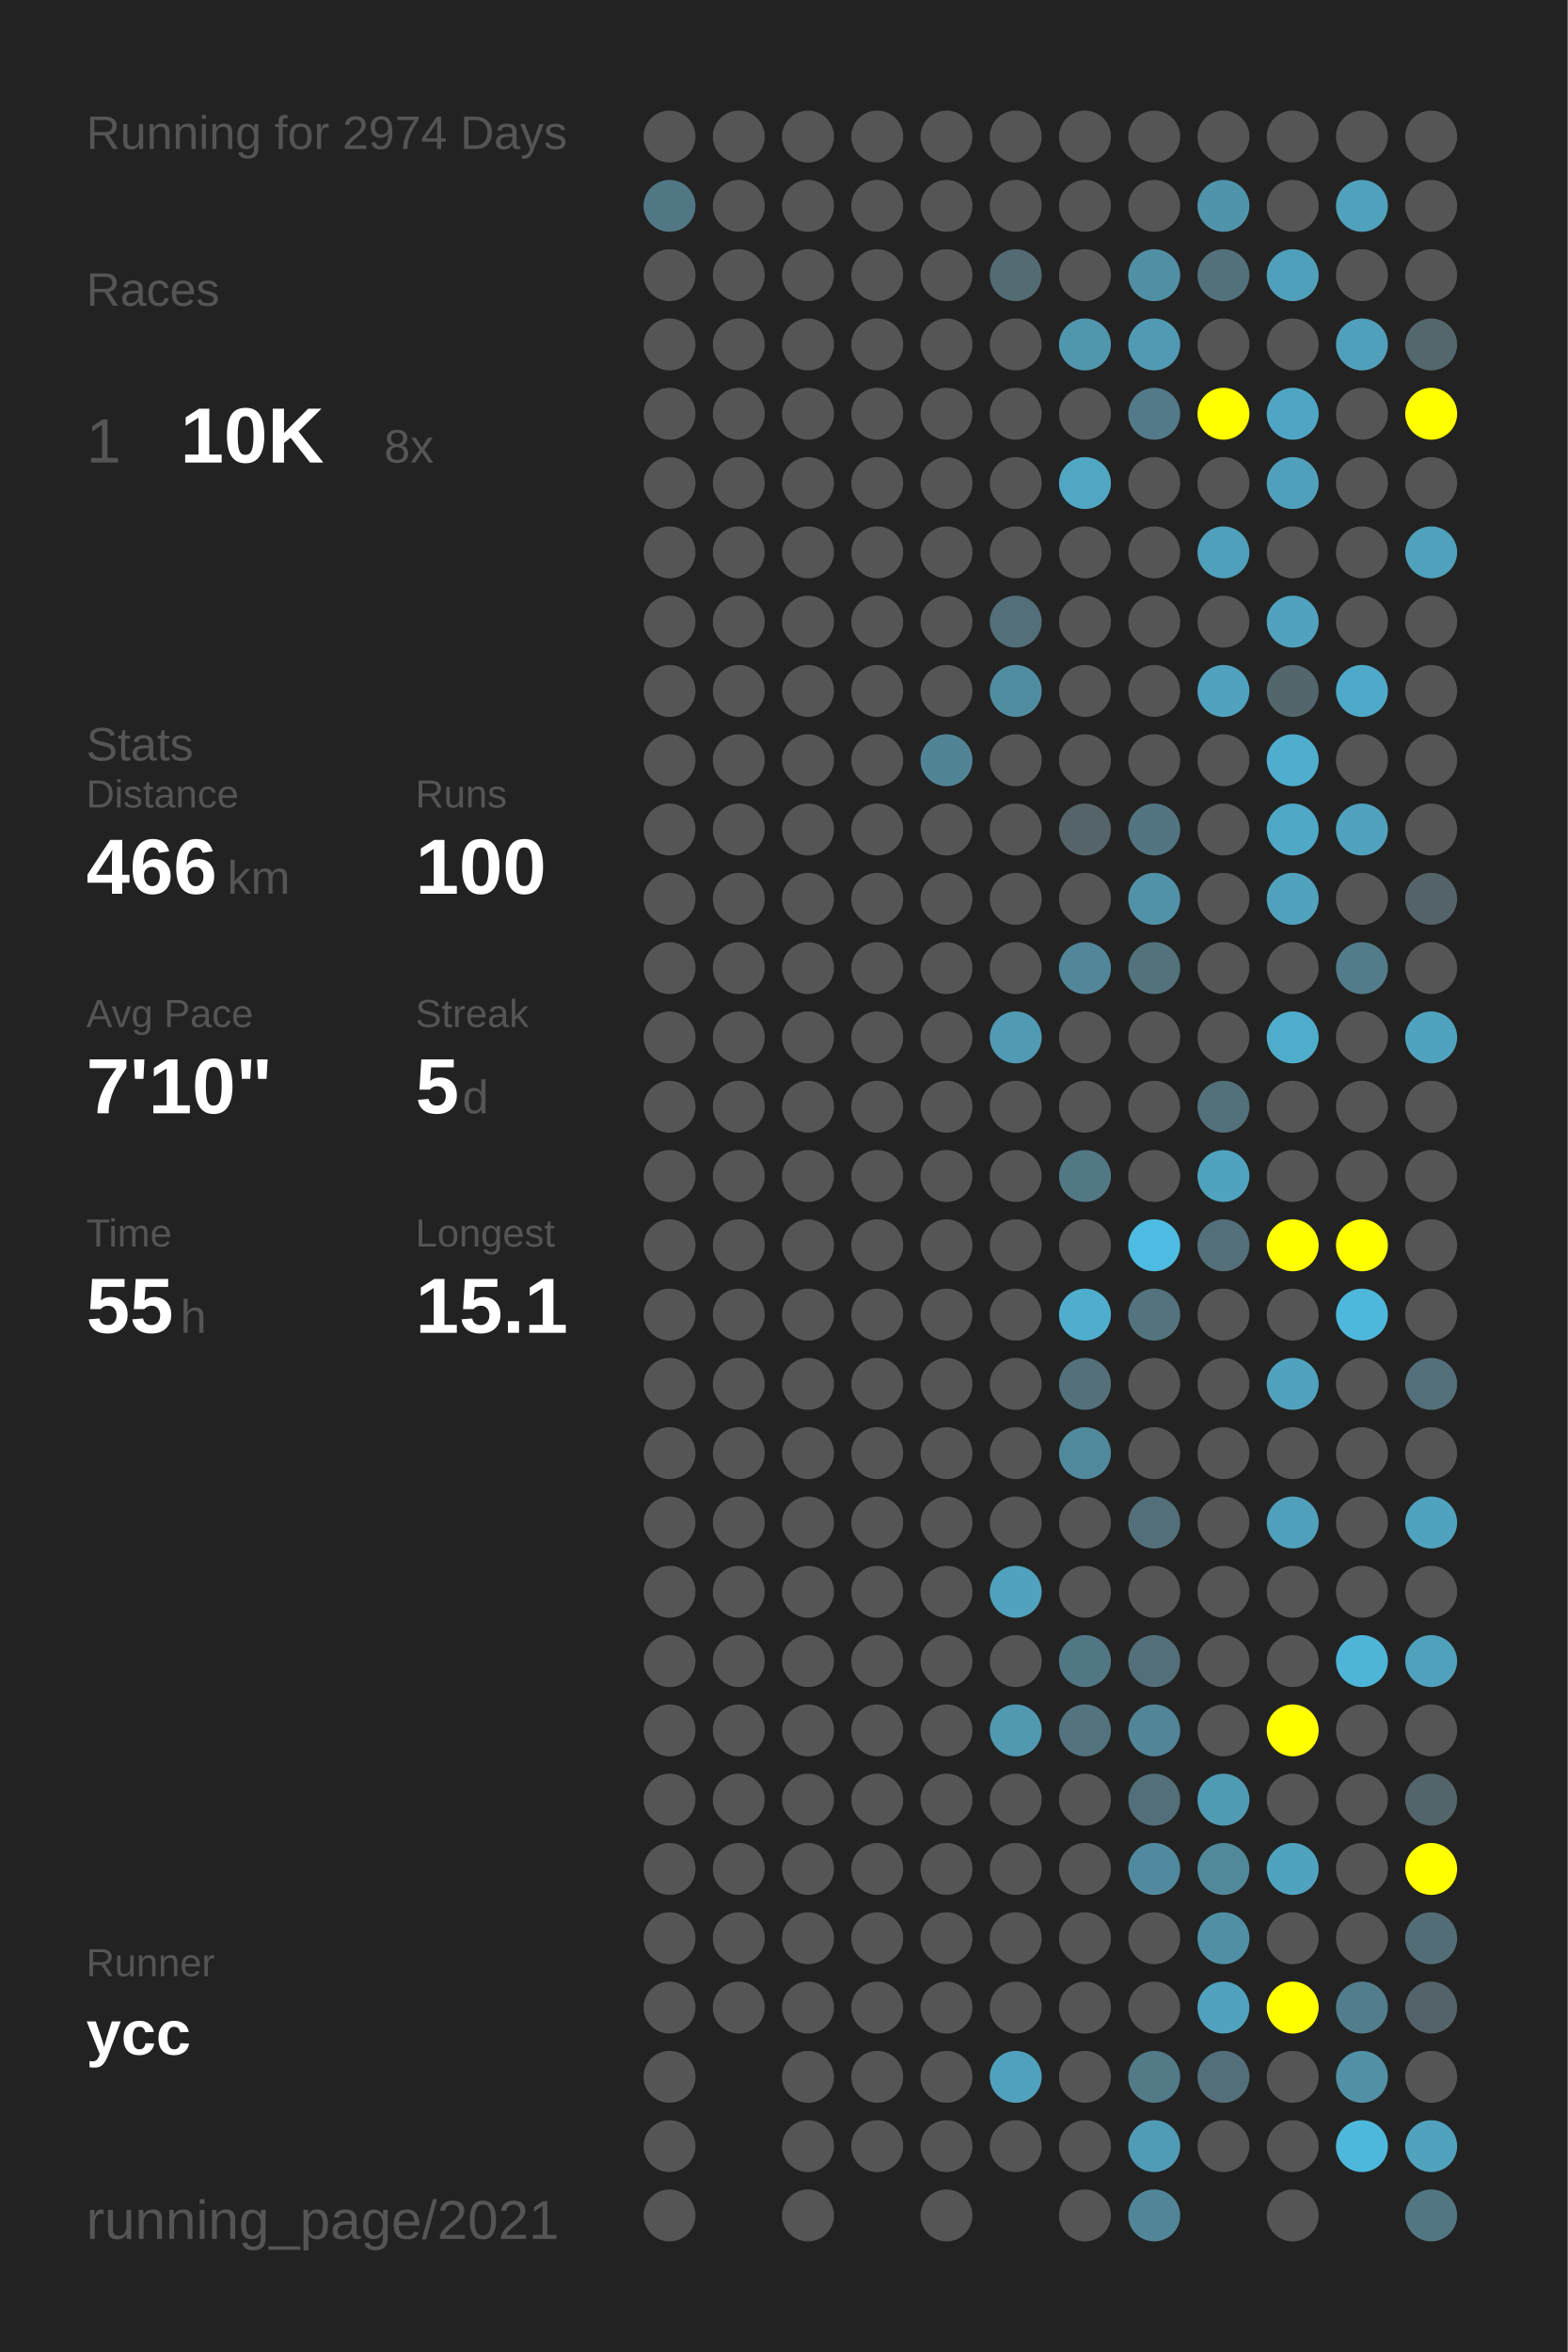
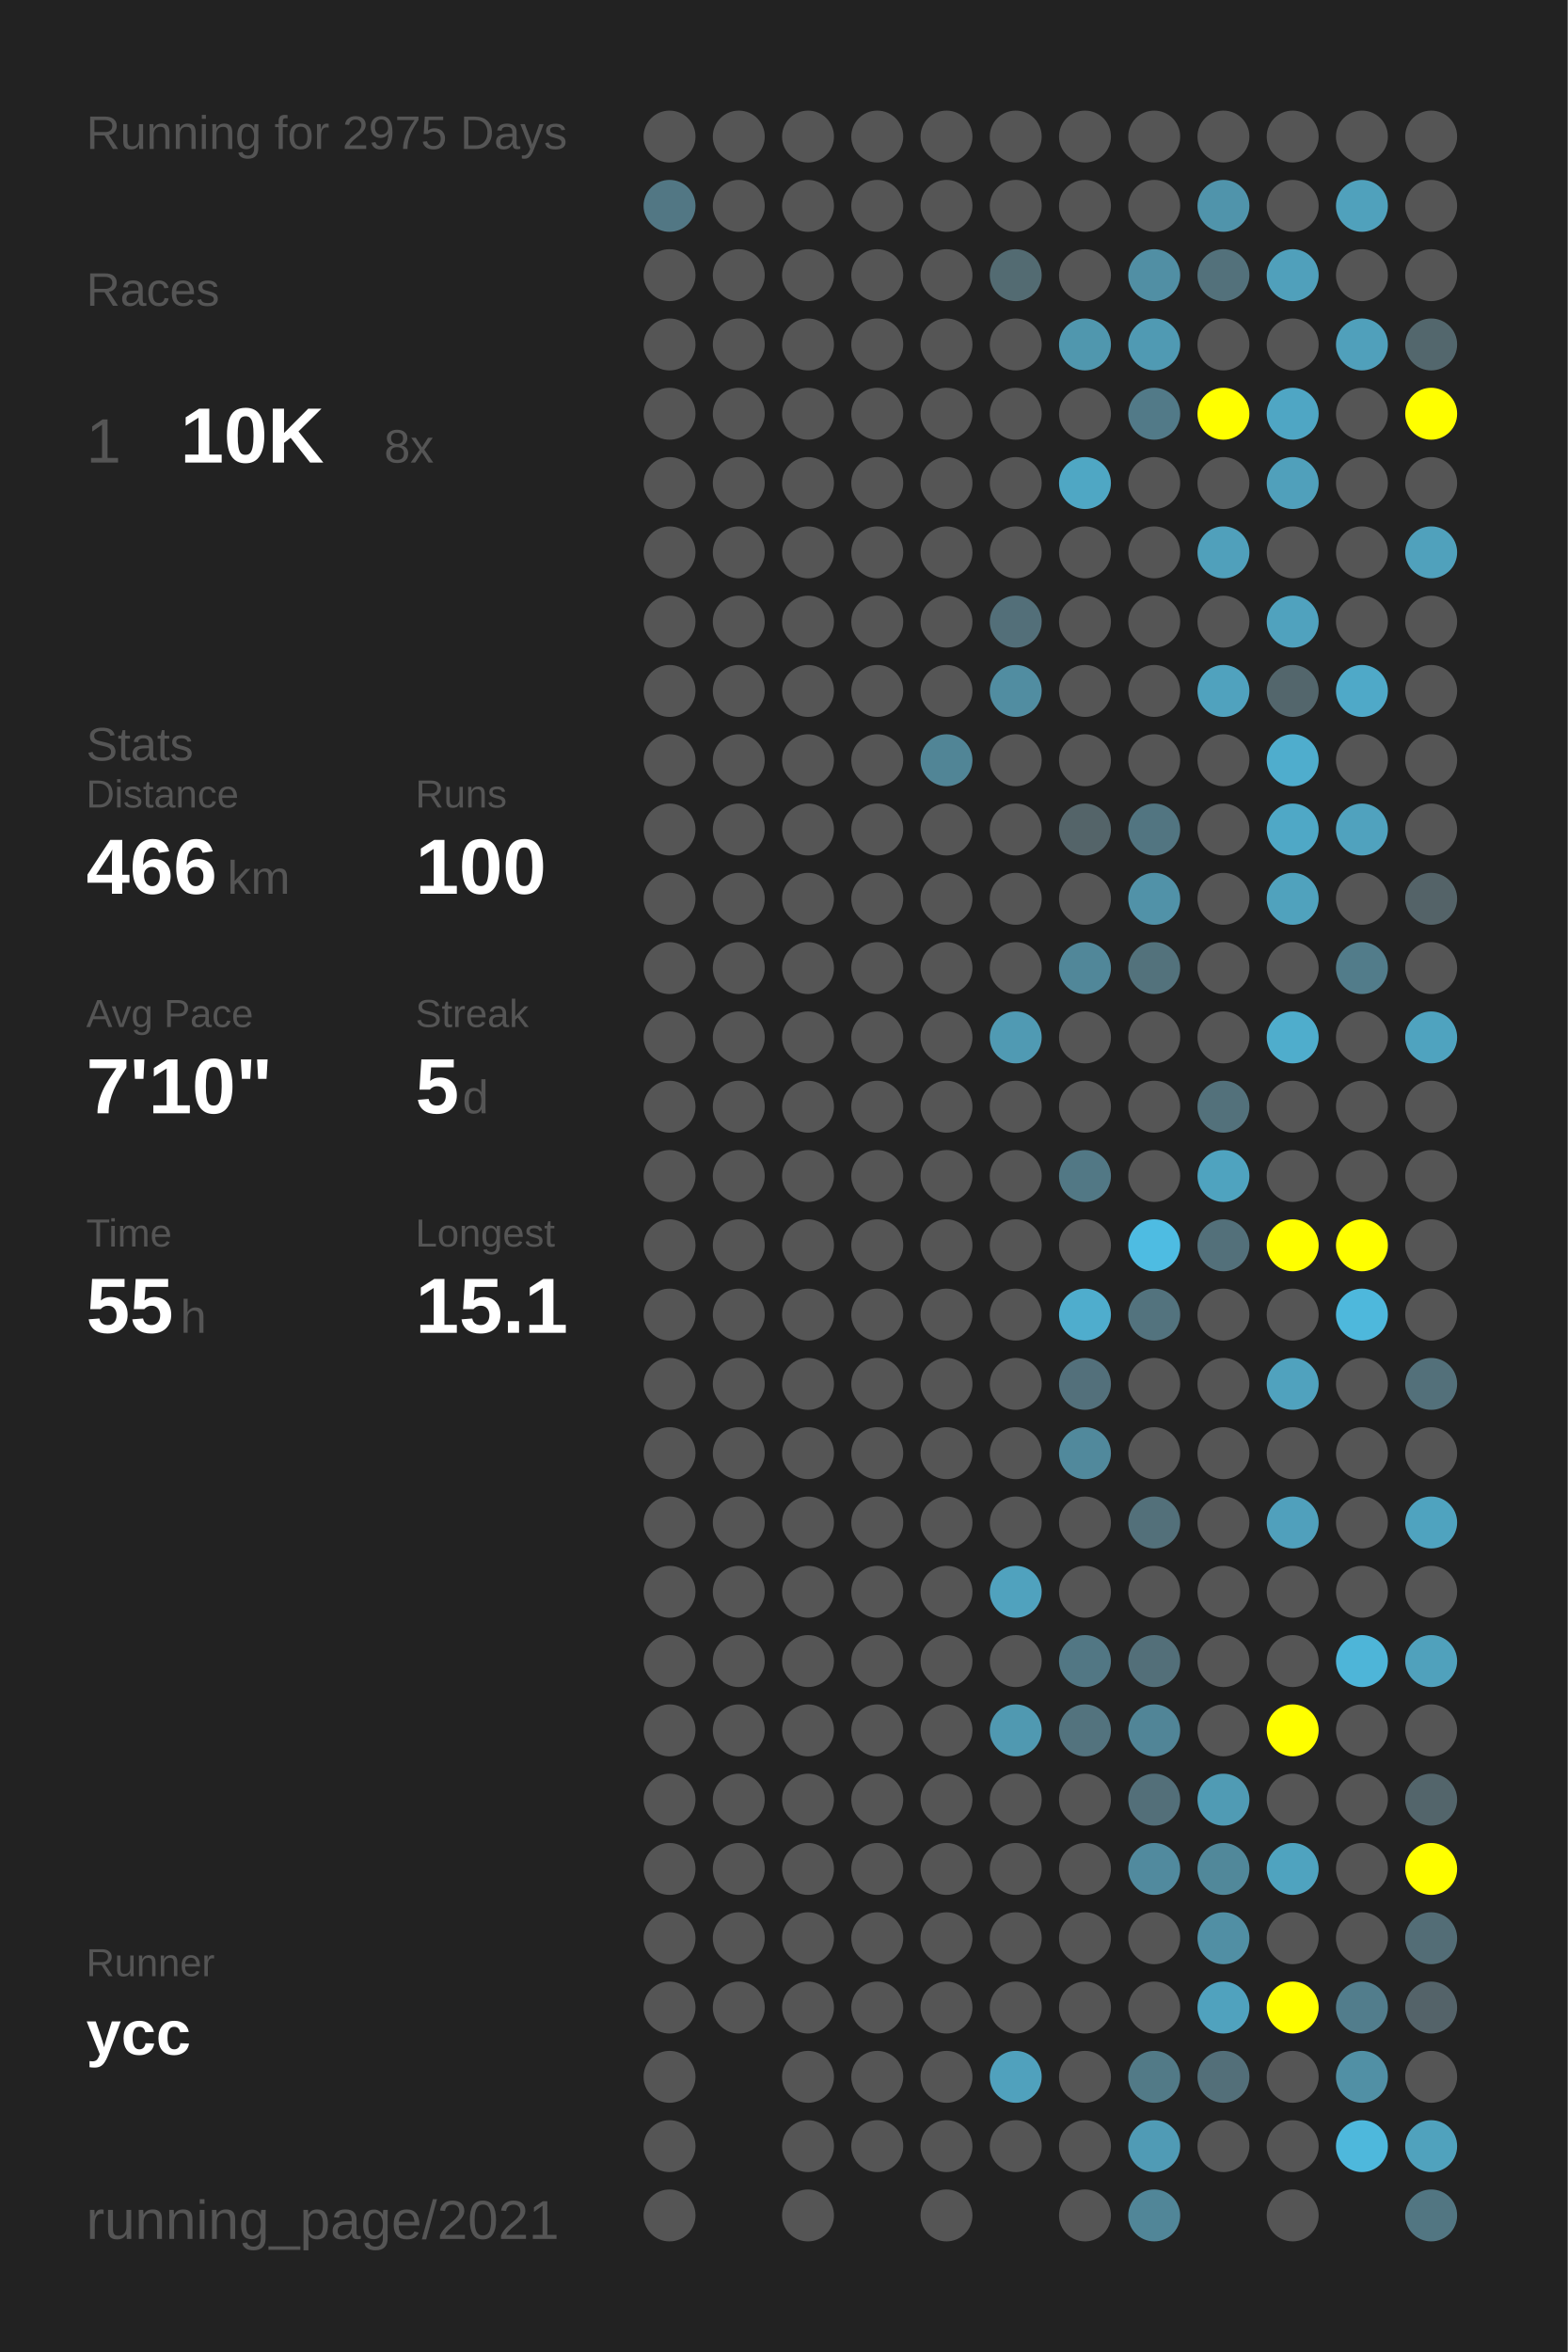
<svg xmlns="http://www.w3.org/2000/svg" baseProfile="full" height="300mm" version="1.1" viewBox="0,0,200,300" width="200mm">
  <defs />
  <rect fill="#222222" height="300" width="200" x="0" y="0" />
-   <text fill="#555555" style="font-size:6px; font-family:Arial;" x="11" y="19">Running for 2974 Days</text>
+   <text fill="#555555" style="font-size:6px; font-family:Arial;" x="11" y="19">Running for 2975 Days</text>
  <text fill="#555555" style="font-size:6px; font-family:Arial;" x="11" y="39">Races</text>
  <text fill="#555555" style="font-size:8px; font-family:Arial;" x="11" y="59">1</text>
  <text fill="#FFFFFF" style="font-size:10px; font-family:Arial; font-weight:bold;" x="23" y="59">10K</text>
  <text fill="#555555" style="font-size:6px; font-family:Arial;" x="49" y="59">8x</text>
  <text fill="#555555" style="font-size:6px; font-family:Arial;" x="11" y="97">Stats</text>
  <text fill="#555555" style="font-size:5px; font-family:Arial;" x="11" y="103">Distance</text>
  <text fill="#FFFFFF" style="font-size:10px; font-family:Arial; font-weight:bold;" x="11" y="114">466</text>
  <text fill="#555555" style="font-size:6px; font-family:Arial;" x="29" y="114">km</text>
  <text fill="#555555" style="font-size:5px; font-family:Arial;" x="53" y="103">Runs</text>
  <text fill="#FFFFFF" style="font-size:10px; font-family:Arial; font-weight:bold;" x="53" y="114">100</text>
  <text fill="#555555" style="font-size:5px; font-family:Arial;" x="11" y="131">Avg Pace</text>
  <text fill="#FFFFFF" style="font-size:10px; font-family:Arial; font-weight:bold;" x="11" y="142">7'10"</text>
  <text fill="#555555" style="font-size:5px; font-family:Arial;" x="53" y="131">Streak</text>
  <text fill="#FFFFFF" style="font-size:10px; font-family:Arial; font-weight:bold;" x="53" y="142">5</text>
  <text fill="#555555" style="font-size:6px; font-family:Arial;" x="59" y="142">d</text>
  <text fill="#555555" style="font-size:5px; font-family:Arial;" x="11" y="159">Time</text>
  <text fill="#FFFFFF" style="font-size:10px; font-family:Arial; font-weight:bold;" x="11" y="170">55</text>
  <text fill="#555555" style="font-size:6px; font-family:Arial;" x="23" y="170">h</text>
  <text fill="#555555" style="font-size:5px; font-family:Arial;" x="53" y="159">Longest</text>
  <text fill="#FFFFFF" style="font-size:10px; font-family:Arial; font-weight:bold;" x="53" y="170">15.1</text>
  <text fill="#555555" style="font-size:5px; font-family:Arial;" x="11" y="252.065">Runner</text>
  <text fill="#FFFFFF" style="font-size:8px; font-family:Arial; font-weight:bold;" x="11" y="262.065">ycc</text>
  <text fill="#555555" style="font-size:7px; font-family:Arial;" x="11" y="285.581">running_page/2021</text>
  <circle cx="85.417" cy="17.419" fill="#555555" r="3.312" />
  <circle cx="85.417" cy="26.258" fill="#527784" r="3.312" />
  <circle cx="85.417" cy="35.097" fill="#555555" r="3.312" />
  <circle cx="85.417" cy="43.935" fill="#555555" r="3.312" />
  <circle cx="85.417" cy="52.774" fill="#555555" r="3.312" />
  <circle cx="85.417" cy="61.613" fill="#555555" r="3.312" />
  <circle cx="85.417" cy="70.452" fill="#555555" r="3.312" />
  <circle cx="85.417" cy="79.29" fill="#555555" r="3.312" />
  <circle cx="85.417" cy="88.129" fill="#555555" r="3.312" />
  <circle cx="85.417" cy="96.968" fill="#555555" r="3.312" />
  <circle cx="85.417" cy="105.806" fill="#555555" r="3.312" />
  <circle cx="85.417" cy="114.645" fill="#555555" r="3.312" />
  <circle cx="85.417" cy="123.484" fill="#555555" r="3.312" />
  <circle cx="85.417" cy="132.323" fill="#555555" r="3.312" />
  <circle cx="85.417" cy="141.161" fill="#555555" r="3.312" />
  <circle cx="85.417" cy="150" fill="#555555" r="3.312" />
  <circle cx="85.417" cy="158.839" fill="#555555" r="3.312" />
  <circle cx="85.417" cy="167.677" fill="#555555" r="3.312" />
  <circle cx="85.417" cy="176.516" fill="#555555" r="3.312" />
  <circle cx="85.417" cy="185.355" fill="#555555" r="3.312" />
  <circle cx="85.417" cy="194.194" fill="#555555" r="3.312" />
  <circle cx="85.417" cy="203.032" fill="#555555" r="3.312" />
  <circle cx="85.417" cy="211.871" fill="#555555" r="3.312" />
  <circle cx="85.417" cy="220.71" fill="#555555" r="3.312" />
  <circle cx="85.417" cy="229.548" fill="#555555" r="3.312" />
  <circle cx="85.417" cy="238.387" fill="#555555" r="3.312" />
  <circle cx="85.417" cy="247.226" fill="#555555" r="3.312" />
  <circle cx="85.417" cy="256.065" fill="#555555" r="3.312" />
  <circle cx="85.417" cy="264.903" fill="#555555" r="3.312" />
  <circle cx="85.417" cy="273.742" fill="#555555" r="3.312" />
  <circle cx="85.417" cy="282.581" fill="#555555" r="3.312" />
  <circle cx="94.25" cy="17.419" fill="#555555" r="3.312" />
  <circle cx="94.25" cy="26.258" fill="#555555" r="3.312" />
  <circle cx="94.25" cy="35.097" fill="#555555" r="3.312" />
  <circle cx="94.25" cy="43.935" fill="#555555" r="3.312" />
  <circle cx="94.25" cy="52.774" fill="#555555" r="3.312" />
  <circle cx="94.25" cy="61.613" fill="#555555" r="3.312" />
  <circle cx="94.25" cy="70.452" fill="#555555" r="3.312" />
  <circle cx="94.25" cy="79.29" fill="#555555" r="3.312" />
  <circle cx="94.25" cy="88.129" fill="#555555" r="3.312" />
  <circle cx="94.25" cy="96.968" fill="#555555" r="3.312" />
  <circle cx="94.25" cy="105.806" fill="#555555" r="3.312" />
  <circle cx="94.25" cy="114.645" fill="#555555" r="3.312" />
  <circle cx="94.25" cy="123.484" fill="#555555" r="3.312" />
  <circle cx="94.25" cy="132.323" fill="#555555" r="3.312" />
  <circle cx="94.25" cy="141.161" fill="#555555" r="3.312" />
  <circle cx="94.25" cy="150" fill="#555555" r="3.312" />
  <circle cx="94.25" cy="158.839" fill="#555555" r="3.312" />
  <circle cx="94.25" cy="167.677" fill="#555555" r="3.312" />
  <circle cx="94.25" cy="176.516" fill="#555555" r="3.312" />
  <circle cx="94.25" cy="185.355" fill="#555555" r="3.312" />
  <circle cx="94.25" cy="194.194" fill="#555555" r="3.312" />
  <circle cx="94.25" cy="203.032" fill="#555555" r="3.312" />
  <circle cx="94.25" cy="211.871" fill="#555555" r="3.312" />
  <circle cx="94.25" cy="220.71" fill="#555555" r="3.312" />
  <circle cx="94.25" cy="229.548" fill="#555555" r="3.312" />
  <circle cx="94.25" cy="238.387" fill="#555555" r="3.312" />
  <circle cx="94.25" cy="247.226" fill="#555555" r="3.312" />
  <circle cx="94.25" cy="256.065" fill="#555555" r="3.312" />
  <circle cx="103.083" cy="17.419" fill="#555555" r="3.312" />
  <circle cx="103.083" cy="26.258" fill="#555555" r="3.312" />
  <circle cx="103.083" cy="35.097" fill="#555555" r="3.312" />
  <circle cx="103.083" cy="43.935" fill="#555555" r="3.312" />
  <circle cx="103.083" cy="52.774" fill="#555555" r="3.312" />
  <circle cx="103.083" cy="61.613" fill="#555555" r="3.312" />
  <circle cx="103.083" cy="70.452" fill="#555555" r="3.312" />
  <circle cx="103.083" cy="79.29" fill="#555555" r="3.312" />
  <circle cx="103.083" cy="88.129" fill="#555555" r="3.312" />
  <circle cx="103.083" cy="96.968" fill="#555555" r="3.312" />
  <circle cx="103.083" cy="105.806" fill="#555555" r="3.312" />
  <circle cx="103.083" cy="114.645" fill="#555555" r="3.312" />
  <circle cx="103.083" cy="123.484" fill="#555555" r="3.312" />
  <circle cx="103.083" cy="132.323" fill="#555555" r="3.312" />
  <circle cx="103.083" cy="141.161" fill="#555555" r="3.312" />
  <circle cx="103.083" cy="150" fill="#555555" r="3.312" />
  <circle cx="103.083" cy="158.839" fill="#555555" r="3.312" />
  <circle cx="103.083" cy="167.677" fill="#555555" r="3.312" />
  <circle cx="103.083" cy="176.516" fill="#555555" r="3.312" />
  <circle cx="103.083" cy="185.355" fill="#555555" r="3.312" />
  <circle cx="103.083" cy="194.194" fill="#555555" r="3.312" />
  <circle cx="103.083" cy="203.032" fill="#555555" r="3.312" />
  <circle cx="103.083" cy="211.871" fill="#555555" r="3.312" />
  <circle cx="103.083" cy="220.71" fill="#555555" r="3.312" />
  <circle cx="103.083" cy="229.548" fill="#555555" r="3.312" />
  <circle cx="103.083" cy="238.387" fill="#555555" r="3.312" />
  <circle cx="103.083" cy="247.226" fill="#555555" r="3.312" />
  <circle cx="103.083" cy="256.065" fill="#555555" r="3.312" />
  <circle cx="103.083" cy="264.903" fill="#555555" r="3.312" />
  <circle cx="103.083" cy="273.742" fill="#555555" r="3.312" />
  <circle cx="103.083" cy="282.581" fill="#555555" r="3.312" />
  <circle cx="111.917" cy="17.419" fill="#555555" r="3.312" />
  <circle cx="111.917" cy="26.258" fill="#555555" r="3.312" />
  <circle cx="111.917" cy="35.097" fill="#555555" r="3.312" />
  <circle cx="111.917" cy="43.935" fill="#555555" r="3.312" />
  <circle cx="111.917" cy="52.774" fill="#555555" r="3.312" />
  <circle cx="111.917" cy="61.613" fill="#555555" r="3.312" />
  <circle cx="111.917" cy="70.452" fill="#555555" r="3.312" />
  <circle cx="111.917" cy="79.29" fill="#555555" r="3.312" />
  <circle cx="111.917" cy="88.129" fill="#555555" r="3.312" />
  <circle cx="111.917" cy="96.968" fill="#555555" r="3.312" />
  <circle cx="111.917" cy="105.806" fill="#555555" r="3.312" />
  <circle cx="111.917" cy="114.645" fill="#555555" r="3.312" />
  <circle cx="111.917" cy="123.484" fill="#555555" r="3.312" />
  <circle cx="111.917" cy="132.323" fill="#555555" r="3.312" />
  <circle cx="111.917" cy="141.161" fill="#555555" r="3.312" />
  <circle cx="111.917" cy="150" fill="#555555" r="3.312" />
  <circle cx="111.917" cy="158.839" fill="#555555" r="3.312" />
  <circle cx="111.917" cy="167.677" fill="#555555" r="3.312" />
  <circle cx="111.917" cy="176.516" fill="#555555" r="3.312" />
  <circle cx="111.917" cy="185.355" fill="#555555" r="3.312" />
  <circle cx="111.917" cy="194.194" fill="#555555" r="3.312" />
  <circle cx="111.917" cy="203.032" fill="#555555" r="3.312" />
  <circle cx="111.917" cy="211.871" fill="#555555" r="3.312" />
  <circle cx="111.917" cy="220.71" fill="#555555" r="3.312" />
  <circle cx="111.917" cy="229.548" fill="#555555" r="3.312" />
  <circle cx="111.917" cy="238.387" fill="#555555" r="3.312" />
  <circle cx="111.917" cy="247.226" fill="#555555" r="3.312" />
  <circle cx="111.917" cy="256.065" fill="#555555" r="3.312" />
  <circle cx="111.917" cy="264.903" fill="#555555" r="3.312" />
  <circle cx="111.917" cy="273.742" fill="#555555" r="3.312" />
  <circle cx="120.75" cy="17.419" fill="#555555" r="3.312" />
  <circle cx="120.75" cy="26.258" fill="#555555" r="3.312" />
  <circle cx="120.75" cy="35.097" fill="#555555" r="3.312" />
  <circle cx="120.75" cy="43.935" fill="#555555" r="3.312" />
  <circle cx="120.75" cy="52.774" fill="#555555" r="3.312" />
  <circle cx="120.75" cy="61.613" fill="#555555" r="3.312" />
  <circle cx="120.75" cy="70.452" fill="#555555" r="3.312" />
  <circle cx="120.75" cy="79.29" fill="#555555" r="3.312" />
  <circle cx="120.75" cy="88.129" fill="#555555" r="3.312" />
  <circle cx="120.75" cy="96.968" fill="#518596" r="3.312" />
  <circle cx="120.75" cy="105.806" fill="#555555" r="3.312" />
  <circle cx="120.75" cy="114.645" fill="#555555" r="3.312" />
  <circle cx="120.75" cy="123.484" fill="#555555" r="3.312" />
  <circle cx="120.75" cy="132.323" fill="#555555" r="3.312" />
  <circle cx="120.75" cy="141.161" fill="#555555" r="3.312" />
  <circle cx="120.75" cy="150" fill="#555555" r="3.312" />
  <circle cx="120.75" cy="158.839" fill="#555555" r="3.312" />
  <circle cx="120.75" cy="167.677" fill="#555555" r="3.312" />
  <circle cx="120.75" cy="176.516" fill="#555555" r="3.312" />
  <circle cx="120.75" cy="185.355" fill="#555555" r="3.312" />
  <circle cx="120.75" cy="194.194" fill="#555555" r="3.312" />
  <circle cx="120.75" cy="203.032" fill="#555555" r="3.312" />
  <circle cx="120.75" cy="211.871" fill="#555555" r="3.312" />
  <circle cx="120.75" cy="220.71" fill="#555555" r="3.312" />
  <circle cx="120.75" cy="229.548" fill="#555555" r="3.312" />
  <circle cx="120.75" cy="238.387" fill="#555555" r="3.312" />
  <circle cx="120.75" cy="247.226" fill="#555555" r="3.312" />
  <circle cx="120.75" cy="256.065" fill="#555555" r="3.312" />
  <circle cx="120.75" cy="264.903" fill="#555555" r="3.312" />
  <circle cx="120.75" cy="273.742" fill="#555555" r="3.312" />
  <circle cx="120.75" cy="282.581" fill="#555555" r="3.312" />
  <circle cx="129.583" cy="17.419" fill="#555555" r="3.312" />
  <circle cx="129.583" cy="26.258" fill="#555555" r="3.312" />
  <circle cx="129.583" cy="35.097" fill="#536b72" r="3.312" />
  <circle cx="129.583" cy="43.935" fill="#555555" r="3.312" />
  <circle cx="129.583" cy="52.774" fill="#555555" r="3.312" />
  <circle cx="129.583" cy="61.613" fill="#555555" r="3.312" />
  <circle cx="129.583" cy="70.452" fill="#555555" r="3.312" />
  <circle cx="129.583" cy="79.29" fill="#536f79" r="3.312" />
  <circle cx="129.583" cy="88.129" fill="#518da1" r="3.312" />
  <circle cx="129.583" cy="96.968" fill="#555555" r="3.312" />
  <circle cx="129.583" cy="105.806" fill="#555555" r="3.312" />
  <circle cx="129.583" cy="114.645" fill="#555555" r="3.312" />
  <circle cx="129.583" cy="123.484" fill="#555555" r="3.312" />
  <circle cx="129.583" cy="132.323" fill="#509ab3" r="3.312" />
  <circle cx="129.583" cy="141.161" fill="#555555" r="3.312" />
  <circle cx="129.583" cy="150" fill="#555555" r="3.312" />
  <circle cx="129.583" cy="158.839" fill="#555555" r="3.312" />
  <circle cx="129.583" cy="167.677" fill="#555555" r="3.312" />
  <circle cx="129.583" cy="176.516" fill="#555555" r="3.312" />
  <circle cx="129.583" cy="185.355" fill="#555555" r="3.312" />
  <circle cx="129.583" cy="194.194" fill="#555555" r="3.312" />
  <circle cx="129.583" cy="203.032" fill="#50a2be" r="3.312" />
  <circle cx="129.583" cy="211.871" fill="#555555" r="3.312" />
  <circle cx="129.583" cy="220.71" fill="#5099b1" r="3.312" />
  <circle cx="129.583" cy="229.548" fill="#555555" r="3.312" />
  <circle cx="129.583" cy="238.387" fill="#555555" r="3.312" />
  <circle cx="129.583" cy="247.226" fill="#555555" r="3.312" />
  <circle cx="129.583" cy="256.065" fill="#555555" r="3.312" />
  <circle cx="129.583" cy="264.903" fill="#50a1bd" r="3.312" />
  <circle cx="129.583" cy="273.742" fill="#555555" r="3.312" />
  <circle cx="138.417" cy="17.419" fill="#555555" r="3.312" />
  <circle cx="138.417" cy="26.258" fill="#555555" r="3.312" />
  <circle cx="138.417" cy="35.097" fill="#555555" r="3.312" />
  <circle cx="138.417" cy="43.935" fill="#5097ae" r="3.312" />
  <circle cx="138.417" cy="52.774" fill="#555555" r="3.312" />
  <circle cx="138.417" cy="61.613" fill="#4fa7c4" r="3.312" />
  <circle cx="138.417" cy="70.452" fill="#555555" r="3.312" />
  <circle cx="138.417" cy="79.29" fill="#555555" r="3.312" />
  <circle cx="138.417" cy="88.129" fill="#555555" r="3.312" />
  <circle cx="138.417" cy="96.968" fill="#555555" r="3.312" />
  <circle cx="138.417" cy="105.806" fill="#546469" r="3.312" />
  <circle cx="138.417" cy="114.645" fill="#555555" r="3.312" />
  <circle cx="138.417" cy="123.484" fill="#518799" r="3.312" />
  <circle cx="138.417" cy="132.323" fill="#555555" r="3.312" />
  <circle cx="138.417" cy="141.161" fill="#555555" r="3.312" />
  <circle cx="138.417" cy="150" fill="#527885" r="3.312" />
  <circle cx="138.417" cy="158.839" fill="#555555" r="3.312" />
  <circle cx="138.417" cy="167.677" fill="#4fadcd" r="3.312" />
  <circle cx="138.417" cy="176.516" fill="#53707b" r="3.312" />
  <circle cx="138.417" cy="185.355" fill="#51899c" r="3.312" />
  <circle cx="138.417" cy="194.194" fill="#555555" r="3.312" />
  <circle cx="138.417" cy="203.032" fill="#555555" r="3.312" />
  <circle cx="138.417" cy="211.871" fill="#527784" r="3.312" />
  <circle cx="138.417" cy="220.71" fill="#53737e" r="3.312" />
  <circle cx="138.417" cy="229.548" fill="#555555" r="3.312" />
  <circle cx="138.417" cy="238.387" fill="#555555" r="3.312" />
  <circle cx="138.417" cy="247.226" fill="#555555" r="3.312" />
  <circle cx="138.417" cy="256.065" fill="#555555" r="3.312" />
  <circle cx="138.417" cy="264.903" fill="#555555" r="3.312" />
  <circle cx="138.417" cy="273.742" fill="#555555" r="3.312" />
  <circle cx="138.417" cy="282.581" fill="#555555" r="3.312" />
  <circle cx="147.25" cy="17.419" fill="#555555" r="3.312" />
  <circle cx="147.25" cy="26.258" fill="#555555" r="3.312" />
  <circle cx="147.25" cy="35.097" fill="#518fa4" r="3.312" />
  <circle cx="147.25" cy="43.935" fill="#509ab3" r="3.312" />
  <circle cx="147.25" cy="52.774" fill="#527a88" r="3.312" />
  <circle cx="147.25" cy="61.613" fill="#555555" r="3.312" />
  <circle cx="147.25" cy="70.452" fill="#555555" r="3.312" />
  <circle cx="147.25" cy="79.29" fill="#555555" r="3.312" />
  <circle cx="147.25" cy="88.129" fill="#555555" r="3.312" />
  <circle cx="147.25" cy="96.968" fill="#555555" r="3.312" />
  <circle cx="147.25" cy="105.806" fill="#527581" r="3.312" />
  <circle cx="147.25" cy="114.645" fill="#5192a8" r="3.312" />
  <circle cx="147.25" cy="123.484" fill="#53727c" r="3.312" />
  <circle cx="147.25" cy="132.323" fill="#555555" r="3.312" />
  <circle cx="147.25" cy="141.161" fill="#555555" r="3.312" />
  <circle cx="147.25" cy="150" fill="#555555" r="3.312" />
  <circle cx="147.25" cy="158.839" fill="#4ebce2" r="3.312" />
  <circle cx="147.25" cy="167.677" fill="#53737e" r="3.312" />
  <circle cx="147.25" cy="176.516" fill="#555555" r="3.312" />
  <circle cx="147.25" cy="185.355" fill="#555555" r="3.312" />
  <circle cx="147.25" cy="194.194" fill="#53707a" r="3.312" />
  <circle cx="147.25" cy="203.032" fill="#555555" r="3.312" />
  <circle cx="147.25" cy="211.871" fill="#536f79" r="3.312" />
  <circle cx="147.25" cy="220.71" fill="#518597" r="3.312" />
  <circle cx="147.25" cy="229.548" fill="#536f79" r="3.312" />
  <circle cx="147.25" cy="238.387" fill="#518a9e" r="3.312" />
  <circle cx="147.25" cy="247.226" fill="#555555" r="3.312" />
  <circle cx="147.25" cy="256.065" fill="#555555" r="3.312" />
  <circle cx="147.25" cy="264.903" fill="#527a87" r="3.312" />
  <circle cx="147.25" cy="273.742" fill="#509bb5" r="3.312" />
  <circle cx="147.25" cy="282.581" fill="#518698" r="3.312" />
  <circle cx="156.083" cy="17.419" fill="#555555" r="3.312" />
  <circle cx="156.083" cy="26.258" fill="#5094ab" r="3.312" />
  <circle cx="156.083" cy="35.097" fill="#53717b" r="3.312" />
  <circle cx="156.083" cy="43.935" fill="#555555" r="3.312" />
  <circle cx="156.083" cy="52.774" fill="#FFFF00" r="3.312" />
  <circle cx="156.083" cy="61.613" fill="#555555" r="3.312" />
  <circle cx="156.083" cy="70.452" fill="#50a0bb" r="3.312" />
  <circle cx="156.083" cy="79.29" fill="#555555" r="3.312" />
  <circle cx="156.083" cy="88.129" fill="#50a2be" r="3.312" />
  <circle cx="156.083" cy="96.968" fill="#555555" r="3.312" />
  <circle cx="156.083" cy="105.806" fill="#555555" r="3.312" />
  <circle cx="156.083" cy="114.645" fill="#555555" r="3.312" />
  <circle cx="156.083" cy="123.484" fill="#555555" r="3.312" />
  <circle cx="156.083" cy="132.323" fill="#555555" r="3.312" />
  <circle cx="156.083" cy="141.161" fill="#53717b" r="3.312" />
  <circle cx="156.083" cy="150" fill="#4fa3bf" r="3.312" />
  <circle cx="156.083" cy="158.839" fill="#53707a" r="3.312" />
  <circle cx="156.083" cy="167.677" fill="#555555" r="3.312" />
  <circle cx="156.083" cy="176.516" fill="#555555" r="3.312" />
  <circle cx="156.083" cy="185.355" fill="#555555" r="3.312" />
  <circle cx="156.083" cy="194.194" fill="#555555" r="3.312" />
  <circle cx="156.083" cy="203.032" fill="#555555" r="3.312" />
  <circle cx="156.083" cy="211.871" fill="#555555" r="3.312" />
  <circle cx="156.083" cy="220.71" fill="#555555" r="3.312" />
  <circle cx="156.083" cy="229.548" fill="#509bb4" r="3.312" />
  <circle cx="156.083" cy="238.387" fill="#51889a" r="3.312" />
  <circle cx="156.083" cy="247.226" fill="#518fa4" r="3.312" />
  <circle cx="156.083" cy="256.065" fill="#50a2be" r="3.312" />
  <circle cx="156.083" cy="264.903" fill="#536f79" r="3.312" />
  <circle cx="156.083" cy="273.742" fill="#555555" r="3.312" />
  <circle cx="164.917" cy="17.419" fill="#555555" r="3.312" />
  <circle cx="164.917" cy="26.258" fill="#555555" r="3.312" />
  <circle cx="164.917" cy="35.097" fill="#50a0bb" r="3.312" />
  <circle cx="164.917" cy="43.935" fill="#555555" r="3.312" />
  <circle cx="164.917" cy="52.774" fill="#4fa6c4" r="3.312" />
  <circle cx="164.917" cy="61.613" fill="#50a0bb" r="3.312" />
  <circle cx="164.917" cy="70.452" fill="#555555" r="3.312" />
  <circle cx="164.917" cy="79.29" fill="#50a2be" r="3.312" />
  <circle cx="164.917" cy="88.129" fill="#53666c" r="3.312" />
  <circle cx="164.917" cy="96.968" fill="#4fadcd" r="3.312" />
  <circle cx="164.917" cy="105.806" fill="#4fa8c6" r="3.312" />
  <circle cx="164.917" cy="114.645" fill="#50a2bd" r="3.312" />
  <circle cx="164.917" cy="123.484" fill="#555555" r="3.312" />
  <circle cx="164.917" cy="132.323" fill="#4fadcc" r="3.312" />
  <circle cx="164.917" cy="141.161" fill="#555555" r="3.312" />
  <circle cx="164.917" cy="150" fill="#555555" r="3.312" />
  <circle cx="164.917" cy="158.839" fill="#FFFF00" r="3.312" />
  <circle cx="164.917" cy="167.677" fill="#555555" r="3.312" />
  <circle cx="164.917" cy="176.516" fill="#50a2be" r="3.312" />
  <circle cx="164.917" cy="185.355" fill="#555555" r="3.312" />
  <circle cx="164.917" cy="194.194" fill="#50a0bc" r="3.312" />
  <circle cx="164.917" cy="203.032" fill="#555555" r="3.312" />
  <circle cx="164.917" cy="211.871" fill="#555555" r="3.312" />
  <circle cx="164.917" cy="220.71" fill="#FFFF00" r="3.312" />
  <circle cx="164.917" cy="229.548" fill="#555555" r="3.312" />
  <circle cx="164.917" cy="238.387" fill="#4fa3bf" r="3.312" />
  <circle cx="164.917" cy="247.226" fill="#555555" r="3.312" />
  <circle cx="164.917" cy="256.065" fill="#FFFF00" r="3.312" />
  <circle cx="164.917" cy="264.903" fill="#555555" r="3.312" />
  <circle cx="164.917" cy="273.742" fill="#555555" r="3.312" />
  <circle cx="164.917" cy="282.581" fill="#555555" r="3.312" />
  <circle cx="173.75" cy="17.419" fill="#555555" r="3.312" />
  <circle cx="173.75" cy="26.258" fill="#50a1bc" r="3.312" />
  <circle cx="173.75" cy="35.097" fill="#555555" r="3.312" />
  <circle cx="173.75" cy="43.935" fill="#50a0bb" r="3.312" />
  <circle cx="173.75" cy="52.774" fill="#555555" r="3.312" />
  <circle cx="173.75" cy="61.613" fill="#555555" r="3.312" />
  <circle cx="173.75" cy="70.452" fill="#555555" r="3.312" />
  <circle cx="173.75" cy="79.29" fill="#555555" r="3.312" />
  <circle cx="173.75" cy="88.129" fill="#4fa9c8" r="3.312" />
  <circle cx="173.75" cy="96.968" fill="#555555" r="3.312" />
  <circle cx="173.75" cy="105.806" fill="#50a2be" r="3.312" />
  <circle cx="173.75" cy="114.645" fill="#555555" r="3.312" />
  <circle cx="173.75" cy="123.484" fill="#527c8a" r="3.312" />
  <circle cx="173.75" cy="132.323" fill="#555555" r="3.312" />
  <circle cx="173.75" cy="141.161" fill="#555555" r="3.312" />
  <circle cx="173.75" cy="150" fill="#555555" r="3.312" />
  <circle cx="173.75" cy="158.839" fill="#FFFF00" r="3.312" />
  <circle cx="173.75" cy="167.677" fill="#4eb8dc" r="3.312" />
  <circle cx="173.75" cy="176.516" fill="#555555" r="3.312" />
  <circle cx="173.75" cy="185.355" fill="#555555" r="3.312" />
  <circle cx="173.75" cy="194.194" fill="#555555" r="3.312" />
  <circle cx="173.75" cy="203.032" fill="#555555" r="3.312" />
  <circle cx="173.75" cy="211.871" fill="#4eb5d8" r="3.312" />
  <circle cx="173.75" cy="220.71" fill="#555555" r="3.312" />
  <circle cx="173.75" cy="229.548" fill="#555555" r="3.312" />
  <circle cx="173.75" cy="238.387" fill="#555555" r="3.312" />
  <circle cx="173.75" cy="247.226" fill="#555555" r="3.312" />
  <circle cx="173.75" cy="256.065" fill="#527d8c" r="3.312" />
  <circle cx="173.75" cy="264.903" fill="#5190a5" r="3.312" />
  <circle cx="173.75" cy="273.742" fill="#4eb8dc" r="3.312" />
  <circle cx="182.583" cy="17.419" fill="#555555" r="3.312" />
  <circle cx="182.583" cy="26.258" fill="#555555" r="3.312" />
  <circle cx="182.583" cy="35.097" fill="#555555" r="3.312" />
  <circle cx="182.583" cy="43.935" fill="#53676d" r="3.312" />
  <circle cx="182.583" cy="52.774" fill="#FFFF00" r="3.312" />
  <circle cx="182.583" cy="61.613" fill="#555555" r="3.312" />
  <circle cx="182.583" cy="70.452" fill="#50a1bc" r="3.312" />
  <circle cx="182.583" cy="79.29" fill="#555555" r="3.312" />
  <circle cx="182.583" cy="88.129" fill="#555555" r="3.312" />
  <circle cx="182.583" cy="96.968" fill="#555555" r="3.312" />
  <circle cx="182.583" cy="105.806" fill="#555555" r="3.312" />
  <circle cx="182.583" cy="114.645" fill="#546368" r="3.312" />
  <circle cx="182.583" cy="123.484" fill="#555555" r="3.312" />
  <circle cx="182.583" cy="132.323" fill="#4fa3bf" r="3.312" />
  <circle cx="182.583" cy="141.161" fill="#555555" r="3.312" />
  <circle cx="182.583" cy="150" fill="#555555" r="3.312" />
  <circle cx="182.583" cy="158.839" fill="#555555" r="3.312" />
  <circle cx="182.583" cy="167.677" fill="#555555" r="3.312" />
  <circle cx="182.583" cy="176.516" fill="#53707a" r="3.312" />
  <circle cx="182.583" cy="185.355" fill="#555555" r="3.312" />
  <circle cx="182.583" cy="194.194" fill="#4fa3bf" r="3.312" />
  <circle cx="182.583" cy="203.032" fill="#555555" r="3.312" />
  <circle cx="182.583" cy="211.871" fill="#50a1bc" r="3.312" />
  <circle cx="182.583" cy="220.71" fill="#555555" r="3.312" />
  <circle cx="182.583" cy="229.548" fill="#53656b" r="3.312" />
  <circle cx="182.583" cy="238.387" fill="#FFFF00" r="3.312" />
  <circle cx="182.583" cy="247.226" fill="#536d76" r="3.312" />
  <circle cx="182.583" cy="256.065" fill="#546369" r="3.312" />
  <circle cx="182.583" cy="264.903" fill="#555555" r="3.312" />
  <circle cx="182.583" cy="273.742" fill="#50a2bd" r="3.312" />
  <circle cx="182.583" cy="282.581" fill="#527682" r="3.312" />
</svg>
